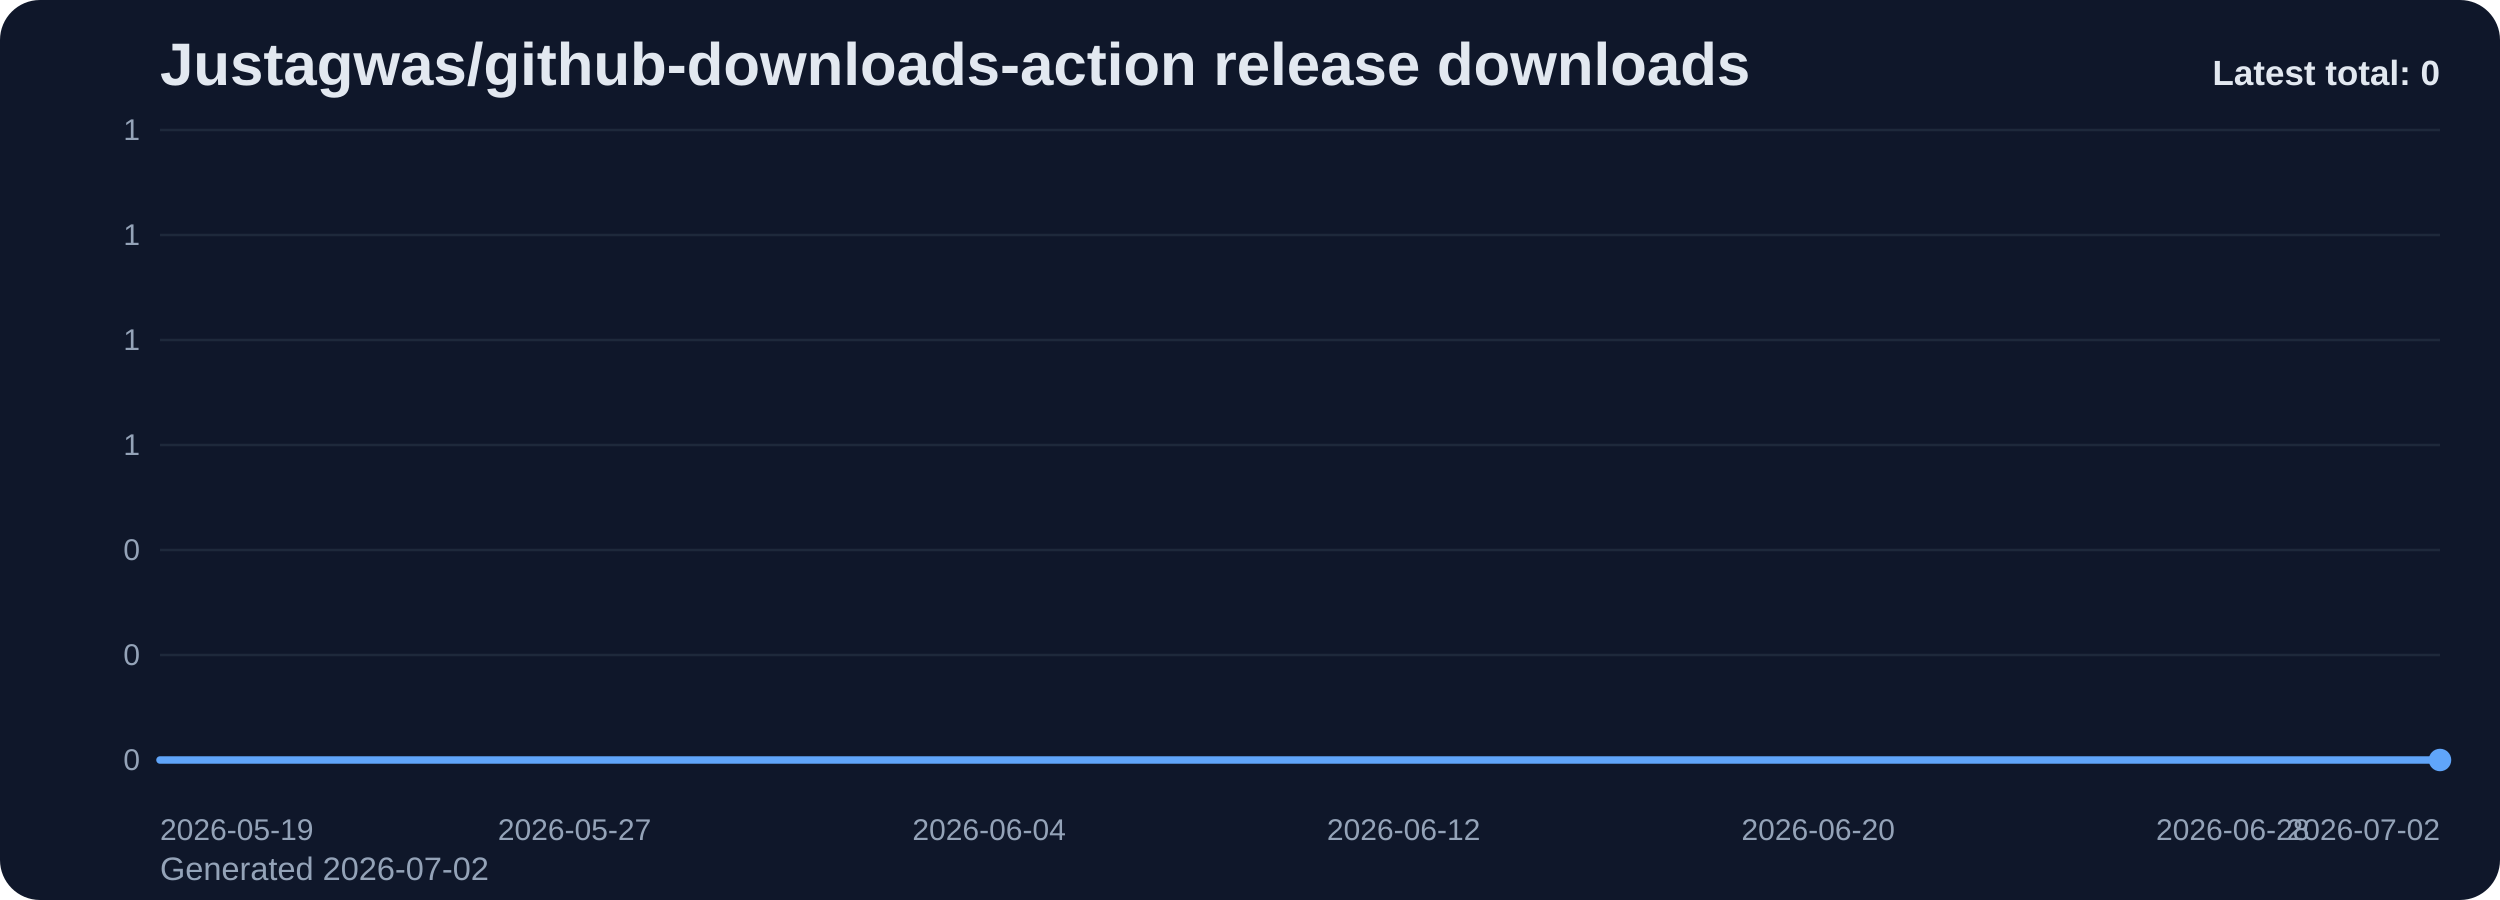
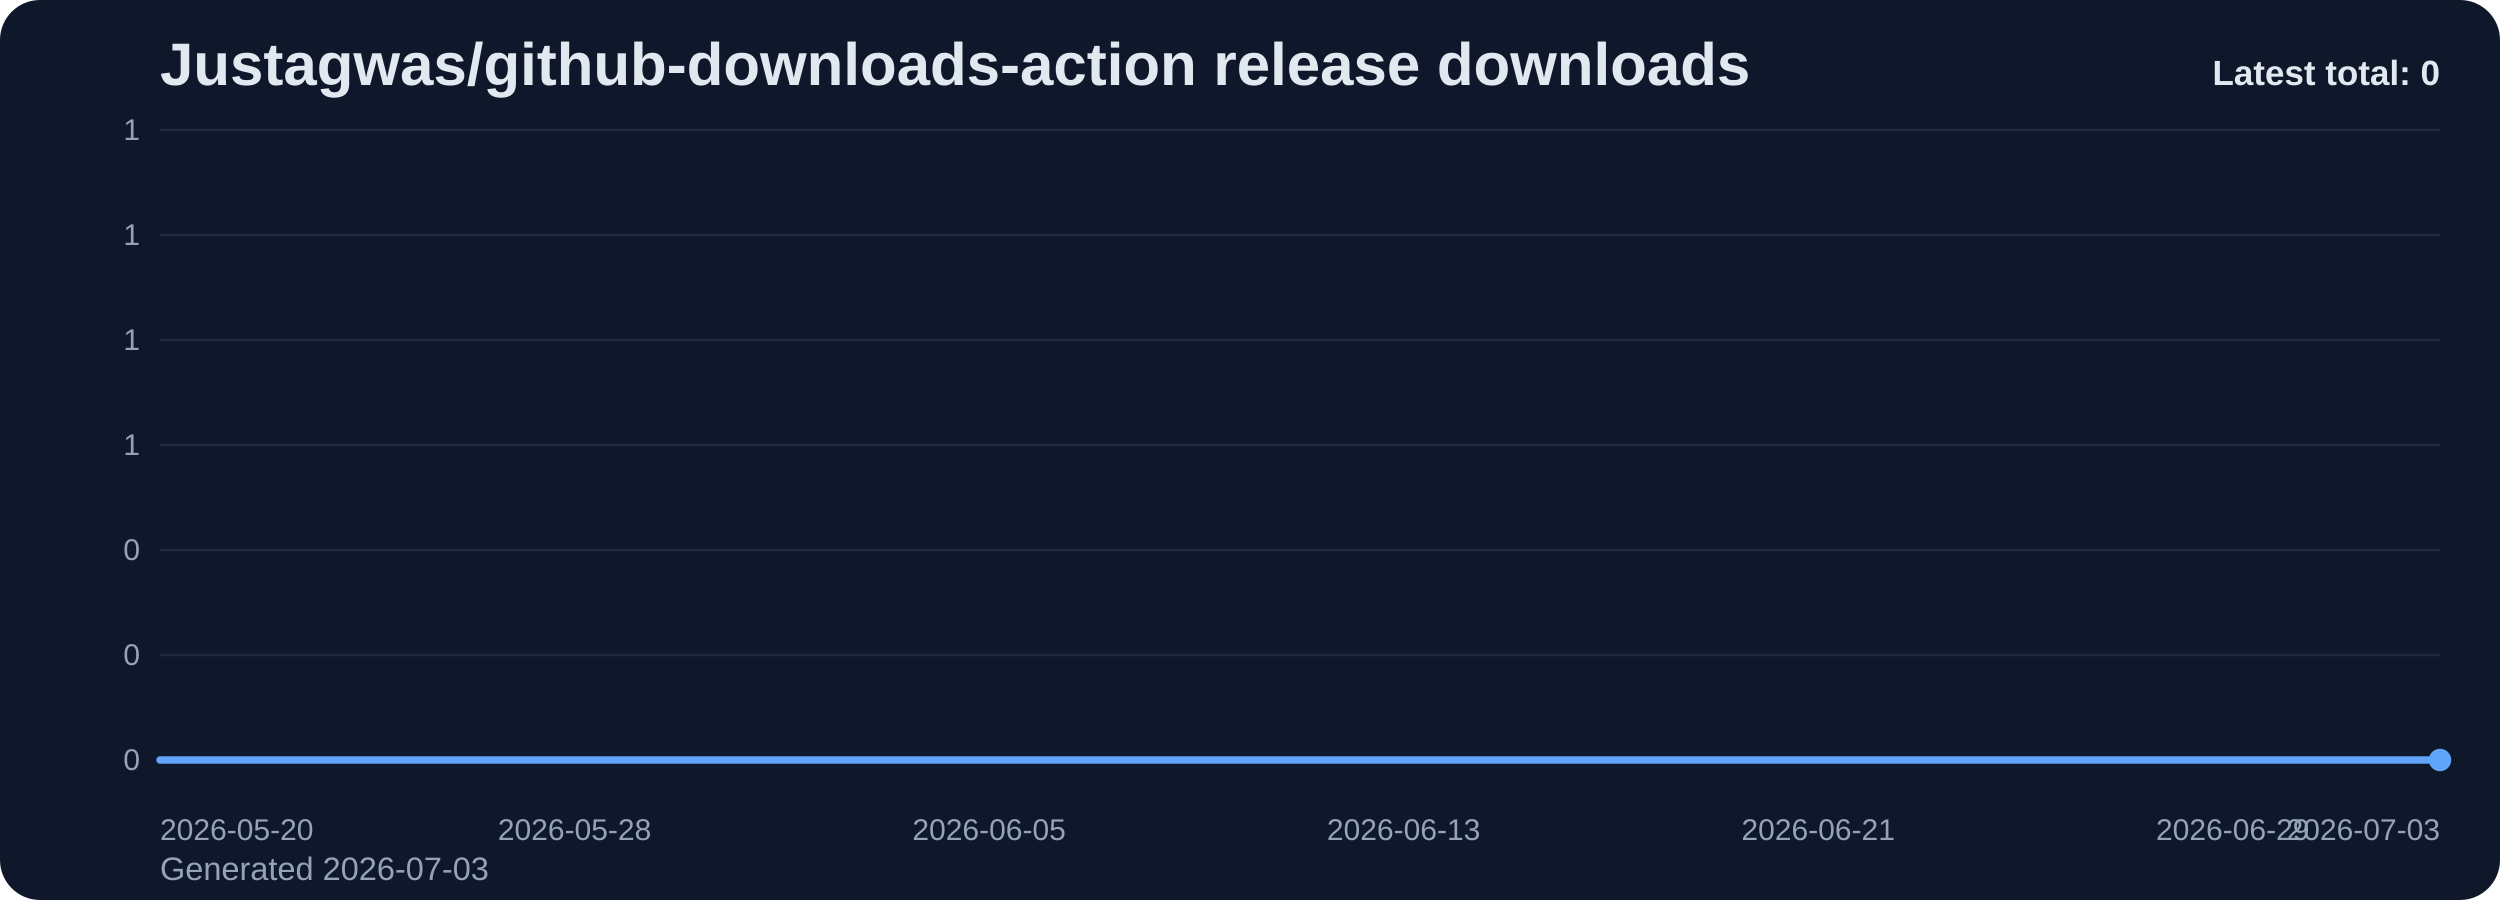
<svg xmlns="http://www.w3.org/2000/svg" viewBox="0 0 1000 360" role="img" aria-label="Justagwas/github-downloads-action release downloads chart">
  <defs>
    <linearGradient id="fill-total-trend-slate" x1="0" y1="0" x2="0" y2="1">
      <stop offset="0%" stop-color="#60a5fa" stop-opacity="0.32" />
      <stop offset="100%" stop-color="#60a5fa" stop-opacity="0.05" />
    </linearGradient>
    <style>
      .bg { fill: #0f172a; }
      .title { font: 700 24px Arial, sans-serif; fill: #e2e8f0; }
      .sub { font: 400 13px Arial, sans-serif; fill: #94a3b8; }
      .grid { stroke: #1e293b; stroke-width: 1; }
      .axis { font: 400 12px Arial, sans-serif; fill: #94a3b8; }
      .line { fill: none; stroke: #60a5fa; stroke-width: 3; stroke-linecap: round; stroke-linejoin: round; }
      .dot { fill: #60a5fa; }
      .value { font: 600 11px Arial, sans-serif; fill: #cbd5e1; }
      .latest { font: 700 14px Arial, sans-serif; fill: #e2e8f0; }
    </style>
  </defs>
  <rect class="bg" x="0" y="0" width="1000" height="360" rx="16" />
  <text class="title" x="64" y="34">Justagwas/github-downloads-action release downloads</text>
-   <text class="sub" x="64" y="352">Generated 2026-07-02</text>
+   <text class="sub" x="64" y="352">Generated 2026-07-03</text>
  <line x1="64" y1="52.00" x2="976" y2="52.00" class="grid" />
  <text x="56" y="56.00" text-anchor="end" class="axis">1</text>
  <line x1="64" y1="94.00" x2="976" y2="94.00" class="grid" />
  <text x="56" y="98.00" text-anchor="end" class="axis">1</text>
  <line x1="64" y1="136.00" x2="976" y2="136.00" class="grid" />
  <text x="56" y="140.00" text-anchor="end" class="axis">1</text>
  <line x1="64" y1="178.00" x2="976" y2="178.00" class="grid" />
  <text x="56" y="182.00" text-anchor="end" class="axis">1</text>
  <line x1="64" y1="220.00" x2="976" y2="220.00" class="grid" />
  <text x="56" y="224.00" text-anchor="end" class="axis">0</text>
  <line x1="64" y1="262.00" x2="976" y2="262.00" class="grid" />
  <text x="56" y="266.00" text-anchor="end" class="axis">0</text>
  <line x1="64" y1="304.00" x2="976" y2="304.00" class="grid" />
  <text x="56" y="308.00" text-anchor="end" class="axis">0</text>
  <path d="M 64.00 304 L 64.00 304.00 L 84.73 304.00 L 105.45 304.00 L 126.18 304.00 L 146.91 304.00 L 167.64 304.00 L 188.36 304.00 L 209.09 304.00 L 229.82 304.00 L 250.55 304.00 L 271.27 304.00 L 292.00 304.00 L 312.73 304.00 L 333.45 304.00 L 354.18 304.00 L 374.91 304.00 L 395.64 304.00 L 416.36 304.00 L 437.09 304.00 L 457.82 304.00 L 478.55 304.00 L 499.27 304.00 L 520.00 304.00 L 540.73 304.00 L 561.45 304.00 L 582.18 304.00 L 602.91 304.00 L 623.64 304.00 L 644.36 304.00 L 665.09 304.00 L 685.82 304.00 L 706.55 304.00 L 727.27 304.00 L 748.00 304.00 L 768.73 304.00 L 789.45 304.00 L 810.18 304.00 L 830.91 304.00 L 851.64 304.00 L 872.36 304.00 L 893.09 304.00 L 913.82 304.00 L 934.55 304.00 L 955.27 304.00 L 976.00 304.00 L 976.00 304 Z" fill="url(#fill-total-trend-slate)" />
  <polyline class="line" points="64.00,304.00 84.73,304.00 105.45,304.00 126.18,304.00 146.91,304.00 167.64,304.00 188.36,304.00 209.09,304.00 229.82,304.00 250.55,304.00 271.27,304.00 292.00,304.00 312.73,304.00 333.45,304.00 354.18,304.00 374.91,304.00 395.64,304.00 416.36,304.00 437.09,304.00 457.82,304.00 478.55,304.00 499.27,304.00 520.00,304.00 540.73,304.00 561.45,304.00 582.18,304.00 602.91,304.00 623.64,304.00 644.36,304.00 665.09,304.00 685.82,304.00 706.55,304.00 727.27,304.00 748.00,304.00 768.73,304.00 789.45,304.00 810.18,304.00 830.91,304.00 851.64,304.00 872.36,304.00 893.09,304.00 913.82,304.00 934.55,304.00 955.27,304.00 976.00,304.00" />
  <circle class="dot" cx="976.00" cy="304.00" r="4.5" />
-   <text class="axis" x="64.00" y="336" text-anchor="start">2026-05-19</text>
-   <text class="axis" x="229.82" y="336" text-anchor="middle">2026-05-27</text>
-   <text class="axis" x="395.64" y="336" text-anchor="middle">2026-06-04</text>
-   <text class="axis" x="561.45" y="336" text-anchor="middle">2026-06-12</text>
-   <text class="axis" x="727.27" y="336" text-anchor="middle">2026-06-20</text>
-   <text class="axis" x="893.09" y="336" text-anchor="middle">2026-06-28</text>
-   <text class="axis" x="976.00" y="336" text-anchor="end">2026-07-02</text>
+   <text class="axis" x="64.00" y="336" text-anchor="start">2026-05-20</text>
+   <text class="axis" x="229.82" y="336" text-anchor="middle">2026-05-28</text>
+   <text class="axis" x="395.64" y="336" text-anchor="middle">2026-06-05</text>
+   <text class="axis" x="561.45" y="336" text-anchor="middle">2026-06-13</text>
+   <text class="axis" x="727.27" y="336" text-anchor="middle">2026-06-21</text>
+   <text class="axis" x="893.09" y="336" text-anchor="middle">2026-06-29</text>
+   <text class="axis" x="976.00" y="336" text-anchor="end">2026-07-03</text>
  <text class="latest" x="976" y="34" text-anchor="end">Latest total: 0</text>
</svg>
